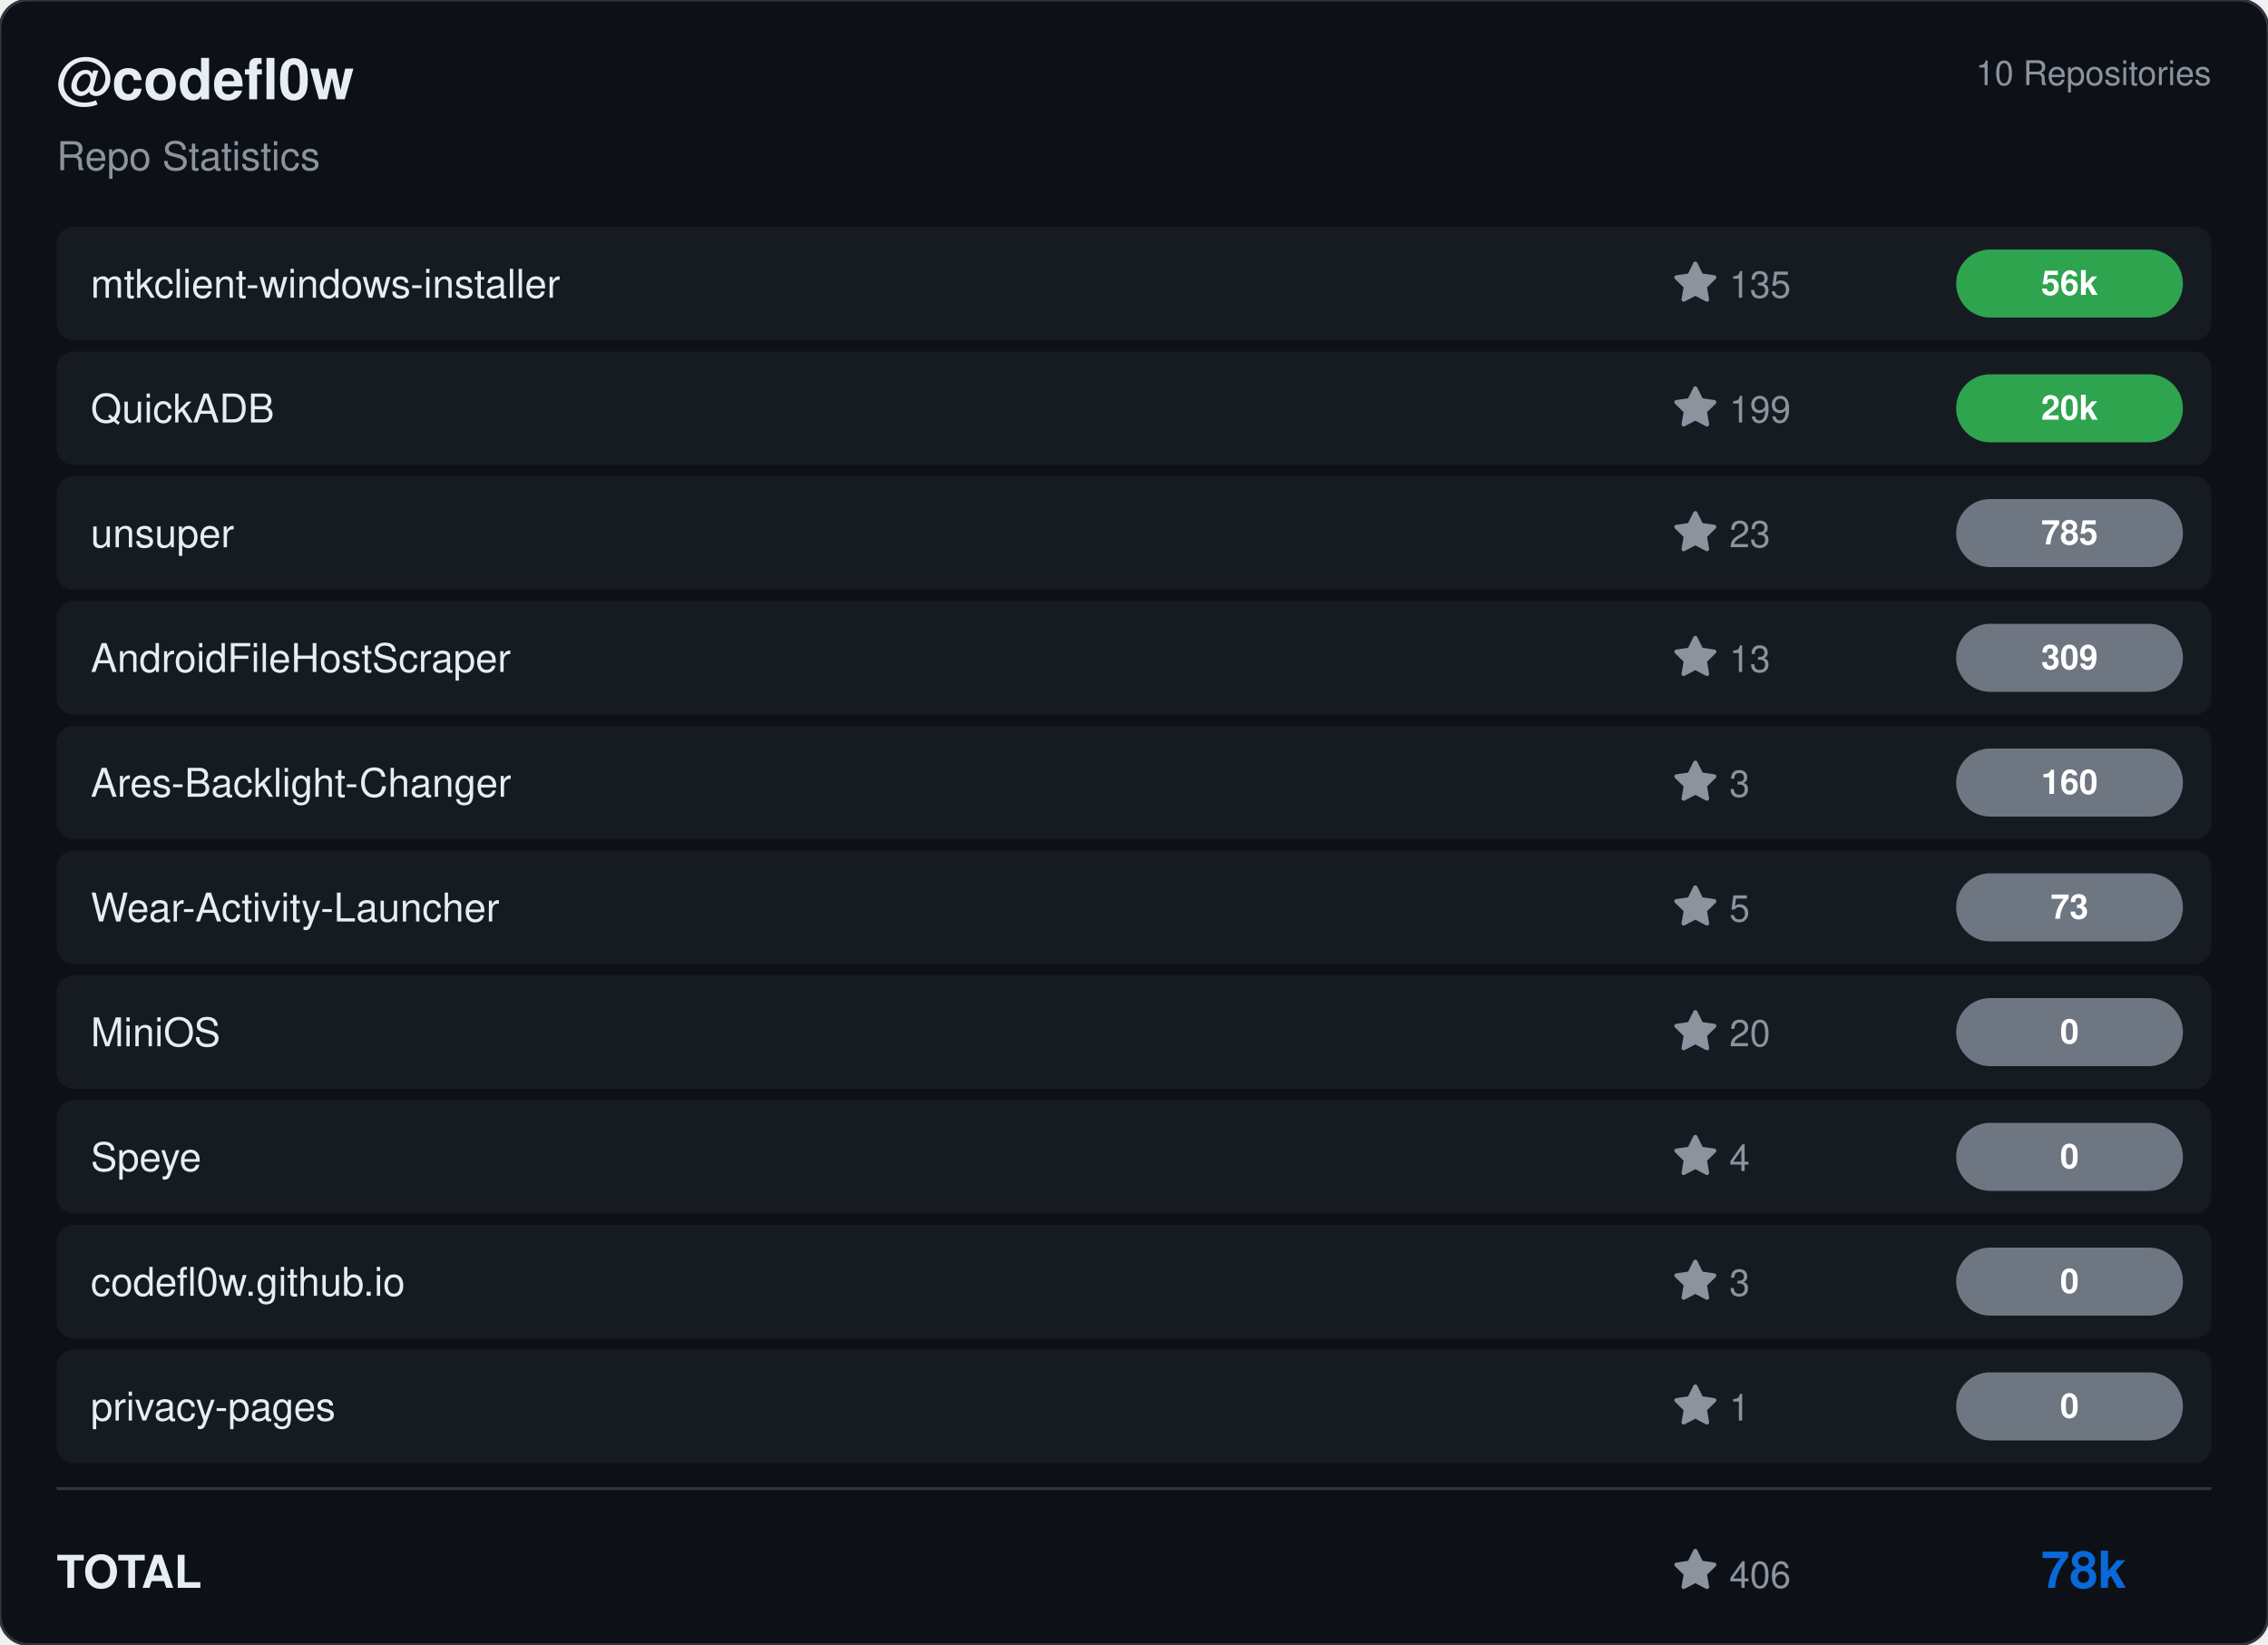
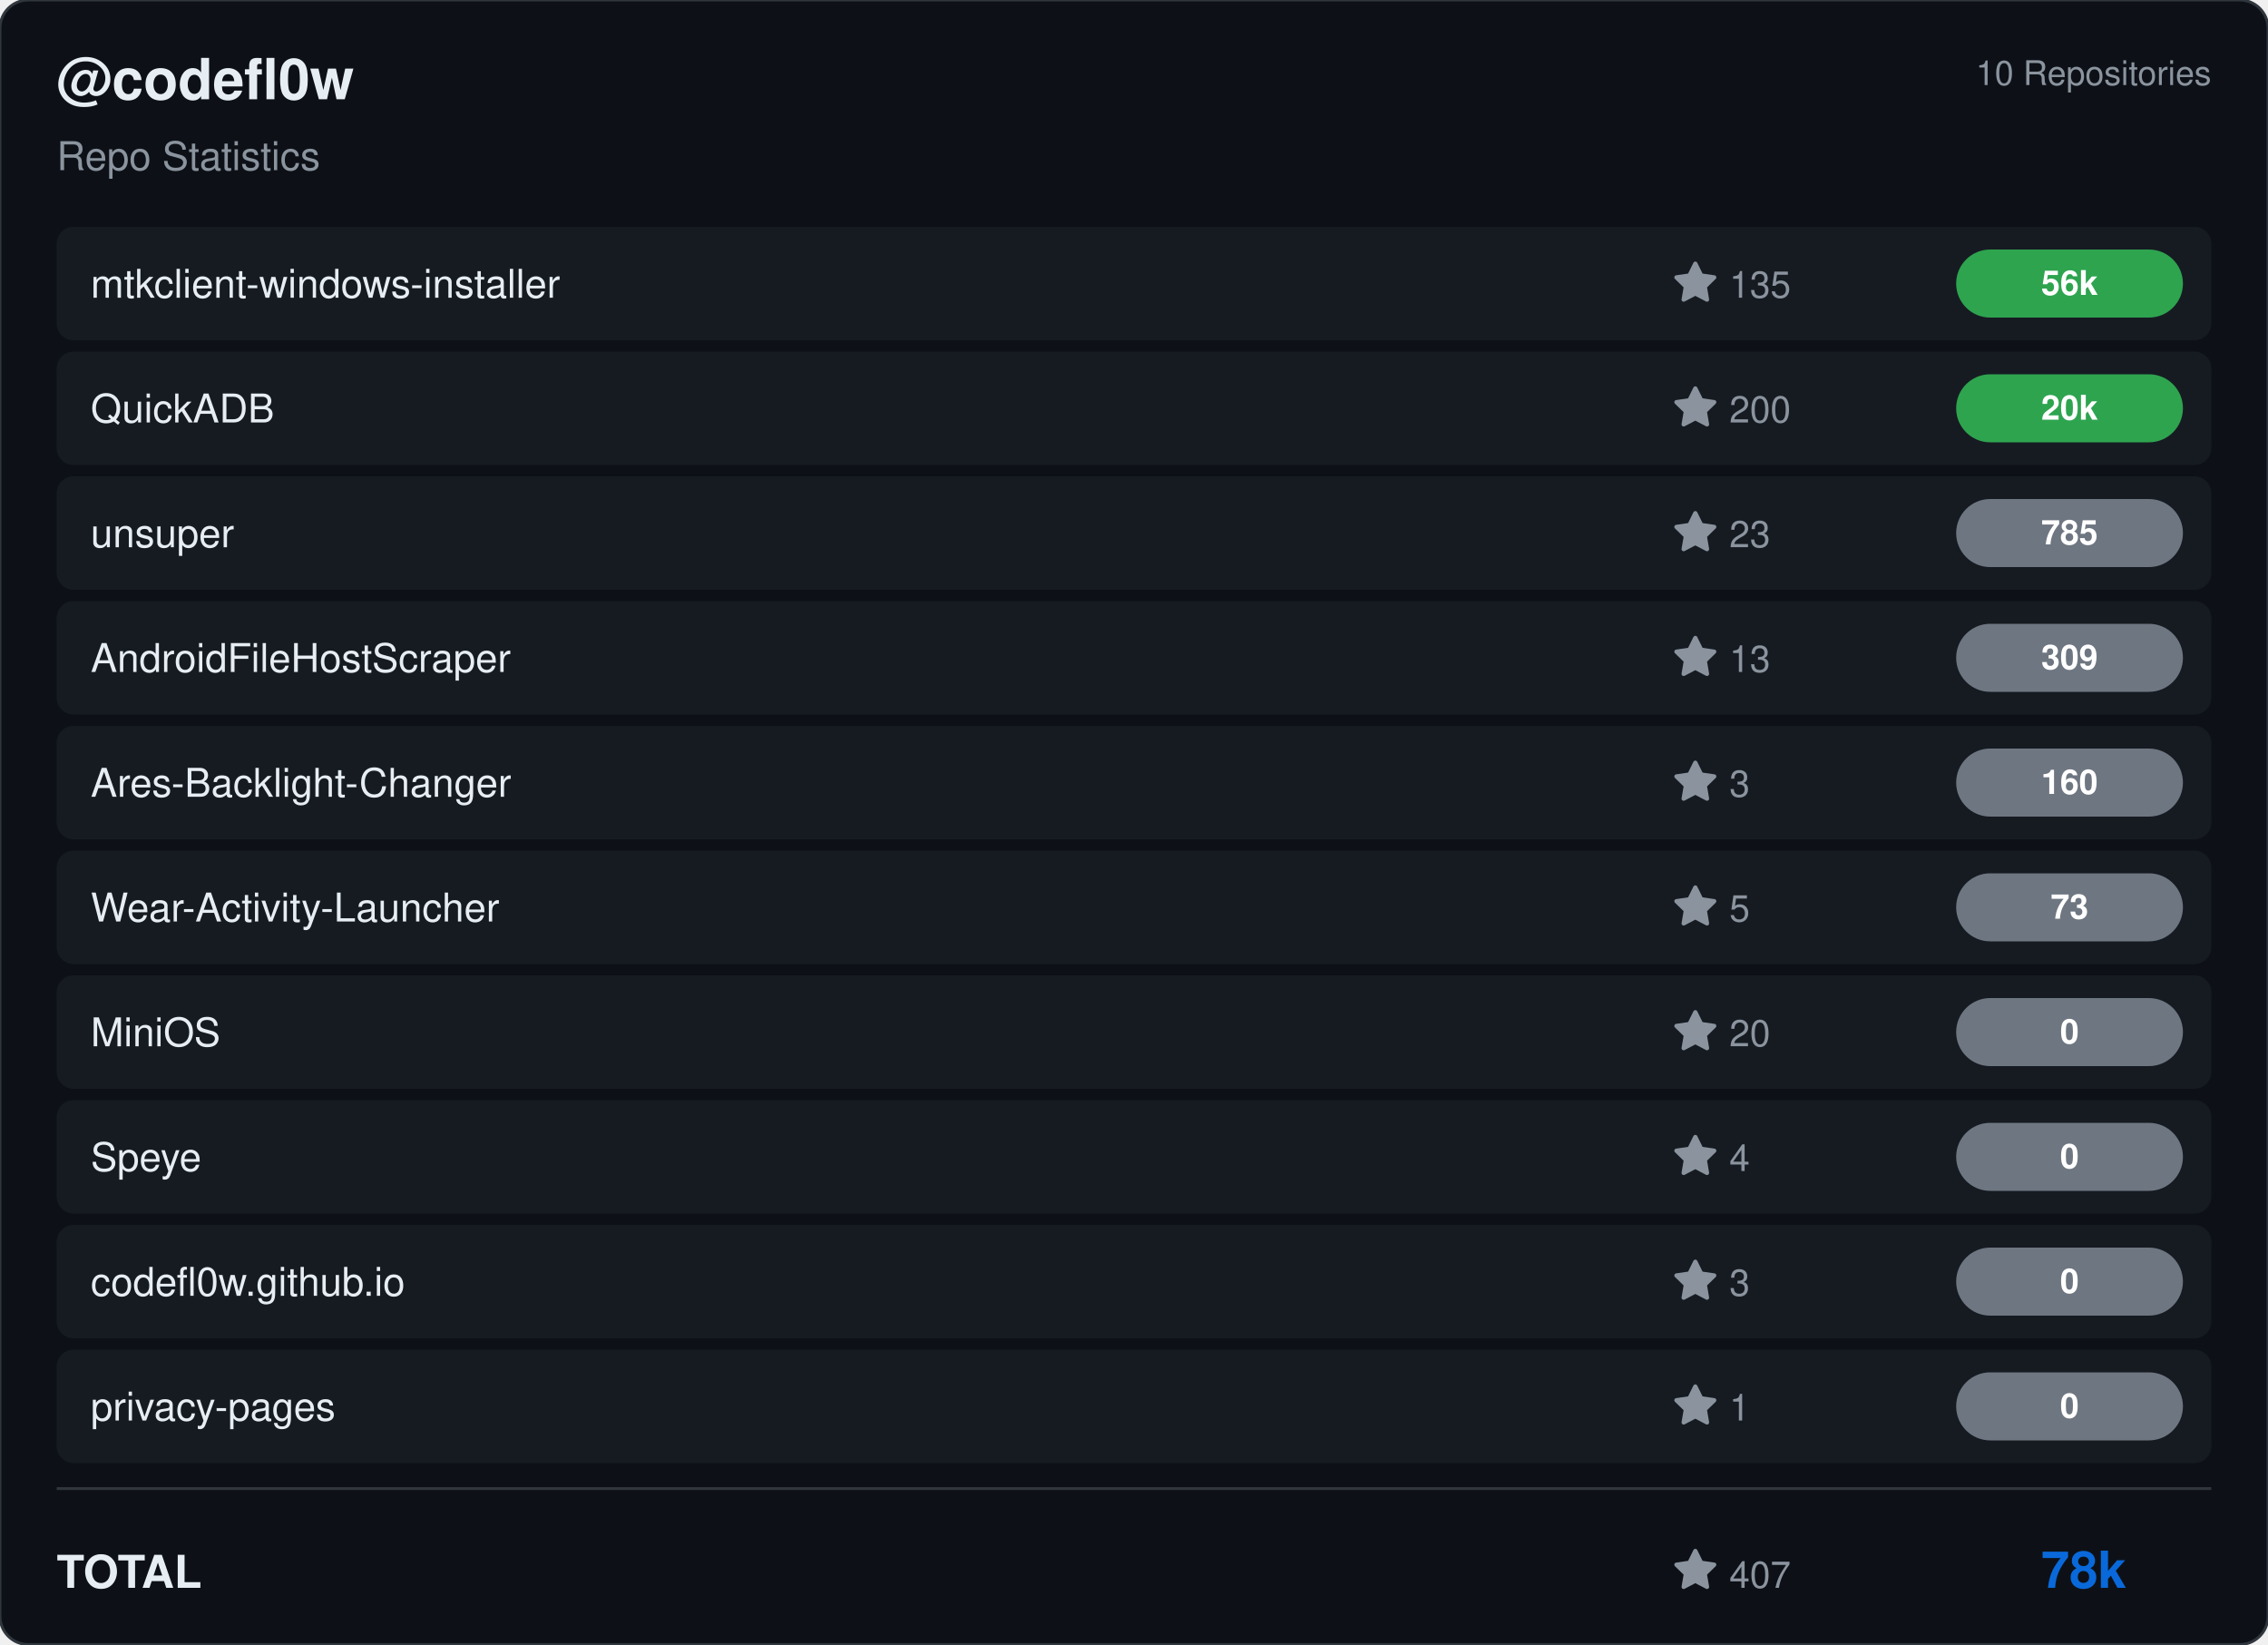
<svg xmlns="http://www.w3.org/2000/svg" viewBox="0 0 800 580" width="800" height="580">
  <rect width="800" height="580" rx="10" fill="#0d1117" stroke="#30363d" stroke-width="1" />
  <g transform="translate(20, 35)">
    <text fill="#e6edf3" font-size="20" font-family="Segoe UI, Helvetica, Arial, sans-serif" font-weight="600">@codefl0w</text>
    <text y="25" fill="#8b949e" font-size="14" font-family="Segoe UI, Helvetica, Arial, sans-serif">Repo Statistics</text>
  </g>
  <text x="780" y="30" fill="#8b949e" font-size="12" font-family="Segoe UI, Helvetica, Arial, sans-serif" text-anchor="end">10 Repositories</text>
  <rect x="20" y="80" width="760" height="40" rx="6" fill="#161b22" />
  <text x="32" y="105" fill="#e6edf3" font-size="14" font-family="Segoe UI, Helvetica, Arial, sans-serif" font-weight="500">mtkclient-windows-installer</text>
  <g transform="translate(590, 92)">
    <path d="M8 .25a.75.75 0 0 1 .673.418l1.882 3.815 4.21.612a.75.75 0 0 1 .416 1.279l-3.046 2.97.719 4.192a.751.751 0 0 1-1.088.791L8 12.347l-3.766 1.98a.75.75 0 0 1-1.088-.79l.72-4.194L.818 6.374a.75.75 0 0 1 .416-1.28l4.21-.611L7.327.668A.75.75 0 0 1 8 .25Z" fill="#8b949e" />
    <text x="20" y="13" fill="#8b949e" font-size="13" font-family="Segoe UI, Helvetica, Arial, sans-serif">135</text>
  </g>
  <rect x="690" y="88.0" width="80" height="24" rx="12" fill="#2ea44f" />
  <text x="730.0" y="104.0" fill="#ffffff" font-size="12" font-weight="bold" font-family="Segoe UI, Helvetica, Arial, sans-serif" text-anchor="middle">56k</text>
  <rect x="20" y="124" width="760" height="40" rx="6" fill="#161b22" />
  <text x="32" y="149" fill="#e6edf3" font-size="14" font-family="Segoe UI, Helvetica, Arial, sans-serif" font-weight="500">QuickADB</text>
  <g transform="translate(590, 136)">
    <path d="M8 .25a.75.75 0 0 1 .673.418l1.882 3.815 4.21.612a.75.75 0 0 1 .416 1.279l-3.046 2.97.719 4.192a.751.751 0 0 1-1.088.791L8 12.347l-3.766 1.98a.75.75 0 0 1-1.088-.79l.72-4.194L.818 6.374a.75.75 0 0 1 .416-1.28l4.21-.611L7.327.668A.75.75 0 0 1 8 .25Z" fill="#8b949e" />
-     <text x="20" y="13" fill="#8b949e" font-size="13" font-family="Segoe UI, Helvetica, Arial, sans-serif">199</text>
+     <text x="20" y="13" fill="#8b949e" font-size="13" font-family="Segoe UI, Helvetica, Arial, sans-serif">200</text>
  </g>
  <rect x="690" y="132.0" width="80" height="24" rx="12" fill="#2ea44f" />
  <text x="730.0" y="148.0" fill="#ffffff" font-size="12" font-weight="bold" font-family="Segoe UI, Helvetica, Arial, sans-serif" text-anchor="middle">20k</text>
  <rect x="20" y="168" width="760" height="40" rx="6" fill="#161b22" />
  <text x="32" y="193" fill="#e6edf3" font-size="14" font-family="Segoe UI, Helvetica, Arial, sans-serif" font-weight="500">unsuper</text>
  <g transform="translate(590, 180)">
    <path d="M8 .25a.75.75 0 0 1 .673.418l1.882 3.815 4.21.612a.75.75 0 0 1 .416 1.279l-3.046 2.97.719 4.192a.751.751 0 0 1-1.088.791L8 12.347l-3.766 1.98a.75.75 0 0 1-1.088-.79l.72-4.194L.818 6.374a.75.75 0 0 1 .416-1.28l4.21-.611L7.327.668A.75.75 0 0 1 8 .25Z" fill="#8b949e" />
    <text x="20" y="13" fill="#8b949e" font-size="13" font-family="Segoe UI, Helvetica, Arial, sans-serif">23</text>
  </g>
  <rect x="690" y="176.0" width="80" height="24" rx="12" fill="#6e7681" />
  <text x="730.0" y="192.0" fill="#ffffff" font-size="12" font-weight="bold" font-family="Segoe UI, Helvetica, Arial, sans-serif" text-anchor="middle">785</text>
  <rect x="20" y="212" width="760" height="40" rx="6" fill="#161b22" />
  <text x="32" y="237" fill="#e6edf3" font-size="14" font-family="Segoe UI, Helvetica, Arial, sans-serif" font-weight="500">AndroidFileHostScraper</text>
  <g transform="translate(590, 224)">
    <path d="M8 .25a.75.75 0 0 1 .673.418l1.882 3.815 4.21.612a.75.75 0 0 1 .416 1.279l-3.046 2.97.719 4.192a.751.751 0 0 1-1.088.791L8 12.347l-3.766 1.98a.75.75 0 0 1-1.088-.79l.72-4.194L.818 6.374a.75.75 0 0 1 .416-1.28l4.21-.611L7.327.668A.75.75 0 0 1 8 .25Z" fill="#8b949e" />
    <text x="20" y="13" fill="#8b949e" font-size="13" font-family="Segoe UI, Helvetica, Arial, sans-serif">13</text>
  </g>
  <rect x="690" y="220.0" width="80" height="24" rx="12" fill="#6e7681" />
  <text x="730.0" y="236.0" fill="#ffffff" font-size="12" font-weight="bold" font-family="Segoe UI, Helvetica, Arial, sans-serif" text-anchor="middle">309</text>
  <rect x="20" y="256" width="760" height="40" rx="6" fill="#161b22" />
  <text x="32" y="281" fill="#e6edf3" font-size="14" font-family="Segoe UI, Helvetica, Arial, sans-serif" font-weight="500">Ares-Backlight-Changer</text>
  <g transform="translate(590, 268)">
    <path d="M8 .25a.75.75 0 0 1 .673.418l1.882 3.815 4.21.612a.75.75 0 0 1 .416 1.279l-3.046 2.97.719 4.192a.751.751 0 0 1-1.088.791L8 12.347l-3.766 1.98a.75.75 0 0 1-1.088-.79l.72-4.194L.818 6.374a.75.75 0 0 1 .416-1.28l4.21-.611L7.327.668A.75.75 0 0 1 8 .25Z" fill="#8b949e" />
    <text x="20" y="13" fill="#8b949e" font-size="13" font-family="Segoe UI, Helvetica, Arial, sans-serif">3</text>
  </g>
  <rect x="690" y="264.0" width="80" height="24" rx="12" fill="#6e7681" />
  <text x="730.0" y="280.0" fill="#ffffff" font-size="12" font-weight="bold" font-family="Segoe UI, Helvetica, Arial, sans-serif" text-anchor="middle">160</text>
  <rect x="20" y="300" width="760" height="40" rx="6" fill="#161b22" />
  <text x="32" y="325" fill="#e6edf3" font-size="14" font-family="Segoe UI, Helvetica, Arial, sans-serif" font-weight="500">Wear-Activity-Launcher</text>
  <g transform="translate(590, 312)">
    <path d="M8 .25a.75.75 0 0 1 .673.418l1.882 3.815 4.21.612a.75.75 0 0 1 .416 1.279l-3.046 2.97.719 4.192a.751.751 0 0 1-1.088.791L8 12.347l-3.766 1.98a.75.75 0 0 1-1.088-.79l.72-4.194L.818 6.374a.75.75 0 0 1 .416-1.28l4.21-.611L7.327.668A.75.75 0 0 1 8 .25Z" fill="#8b949e" />
    <text x="20" y="13" fill="#8b949e" font-size="13" font-family="Segoe UI, Helvetica, Arial, sans-serif">5</text>
  </g>
  <rect x="690" y="308.0" width="80" height="24" rx="12" fill="#6e7681" />
  <text x="730.0" y="324.0" fill="#ffffff" font-size="12" font-weight="bold" font-family="Segoe UI, Helvetica, Arial, sans-serif" text-anchor="middle">73</text>
  <rect x="20" y="344" width="760" height="40" rx="6" fill="#161b22" />
  <text x="32" y="369" fill="#e6edf3" font-size="14" font-family="Segoe UI, Helvetica, Arial, sans-serif" font-weight="500">MiniOS</text>
  <g transform="translate(590, 356)">
    <path d="M8 .25a.75.75 0 0 1 .673.418l1.882 3.815 4.21.612a.75.75 0 0 1 .416 1.279l-3.046 2.97.719 4.192a.751.751 0 0 1-1.088.791L8 12.347l-3.766 1.98a.75.75 0 0 1-1.088-.79l.72-4.194L.818 6.374a.75.75 0 0 1 .416-1.28l4.21-.611L7.327.668A.75.75 0 0 1 8 .25Z" fill="#8b949e" />
    <text x="20" y="13" fill="#8b949e" font-size="13" font-family="Segoe UI, Helvetica, Arial, sans-serif">20</text>
  </g>
  <rect x="690" y="352.0" width="80" height="24" rx="12" fill="#6e7681" />
  <text x="730.0" y="368.0" fill="#ffffff" font-size="12" font-weight="bold" font-family="Segoe UI, Helvetica, Arial, sans-serif" text-anchor="middle">0</text>
  <rect x="20" y="388" width="760" height="40" rx="6" fill="#161b22" />
  <text x="32" y="413" fill="#e6edf3" font-size="14" font-family="Segoe UI, Helvetica, Arial, sans-serif" font-weight="500">Speye</text>
  <g transform="translate(590, 400)">
    <path d="M8 .25a.75.75 0 0 1 .673.418l1.882 3.815 4.21.612a.75.75 0 0 1 .416 1.279l-3.046 2.97.719 4.192a.751.751 0 0 1-1.088.791L8 12.347l-3.766 1.98a.75.75 0 0 1-1.088-.79l.72-4.194L.818 6.374a.75.75 0 0 1 .416-1.28l4.21-.611L7.327.668A.75.75 0 0 1 8 .25Z" fill="#8b949e" />
    <text x="20" y="13" fill="#8b949e" font-size="13" font-family="Segoe UI, Helvetica, Arial, sans-serif">4</text>
  </g>
  <rect x="690" y="396.0" width="80" height="24" rx="12" fill="#6e7681" />
  <text x="730.0" y="412.0" fill="#ffffff" font-size="12" font-weight="bold" font-family="Segoe UI, Helvetica, Arial, sans-serif" text-anchor="middle">0</text>
  <rect x="20" y="432" width="760" height="40" rx="6" fill="#161b22" />
  <text x="32" y="457" fill="#e6edf3" font-size="14" font-family="Segoe UI, Helvetica, Arial, sans-serif" font-weight="500">codefl0w.github.io</text>
  <g transform="translate(590, 444)">
    <path d="M8 .25a.75.75 0 0 1 .673.418l1.882 3.815 4.21.612a.75.75 0 0 1 .416 1.279l-3.046 2.97.719 4.192a.751.751 0 0 1-1.088.791L8 12.347l-3.766 1.98a.75.75 0 0 1-1.088-.79l.72-4.194L.818 6.374a.75.75 0 0 1 .416-1.28l4.21-.611L7.327.668A.75.75 0 0 1 8 .25Z" fill="#8b949e" />
    <text x="20" y="13" fill="#8b949e" font-size="13" font-family="Segoe UI, Helvetica, Arial, sans-serif">3</text>
  </g>
  <rect x="690" y="440.0" width="80" height="24" rx="12" fill="#6e7681" />
  <text x="730.0" y="456.0" fill="#ffffff" font-size="12" font-weight="bold" font-family="Segoe UI, Helvetica, Arial, sans-serif" text-anchor="middle">0</text>
  <rect x="20" y="476" width="760" height="40" rx="6" fill="#161b22" />
  <text x="32" y="501" fill="#e6edf3" font-size="14" font-family="Segoe UI, Helvetica, Arial, sans-serif" font-weight="500">privacy-pages</text>
  <g transform="translate(590, 488)">
    <path d="M8 .25a.75.75 0 0 1 .673.418l1.882 3.815 4.21.612a.75.75 0 0 1 .416 1.279l-3.046 2.97.719 4.192a.751.751 0 0 1-1.088.791L8 12.347l-3.766 1.98a.75.75 0 0 1-1.088-.79l.72-4.194L.818 6.374a.75.75 0 0 1 .416-1.28l4.21-.611L7.327.668A.75.75 0 0 1 8 .25Z" fill="#8b949e" />
    <text x="20" y="13" fill="#8b949e" font-size="13" font-family="Segoe UI, Helvetica, Arial, sans-serif">1</text>
  </g>
  <rect x="690" y="484.0" width="80" height="24" rx="12" fill="#6e7681" />
  <text x="730.0" y="500.0" fill="#ffffff" font-size="12" font-weight="bold" font-family="Segoe UI, Helvetica, Arial, sans-serif" text-anchor="middle">0</text>
  <line x1="20" y1="525" x2="780" y2="525" stroke="#30363d" />
  <text x="20" y="560" fill="#e6edf3" font-size="16" font-family="Segoe UI, Helvetica, Arial, sans-serif" font-weight="600">TOTAL</text>
  <g transform="translate(590, 546)">
    <path d="M8 .25a.75.75 0 0 1 .673.418l1.882 3.815 4.21.612a.75.75 0 0 1 .416 1.279l-3.046 2.97.719 4.192a.751.751 0 0 1-1.088.791L8 12.347l-3.766 1.98a.75.75 0 0 1-1.088-.79l.72-4.194L.818 6.374a.75.75 0 0 1 .416-1.28l4.21-.611L7.327.668A.75.75 0 0 1 8 .25Z" fill="#8b949e" />
-     <text x="20" y="14" fill="#8b949e" font-size="13" font-family="Segoe UI, Helvetica, Arial, sans-serif">406</text>
+     <text x="20" y="14" fill="#8b949e" font-size="13" font-family="Segoe UI, Helvetica, Arial, sans-serif">407</text>
  </g>
  <text x="750" y="560" fill="#0969da" font-size="18" font-family="Segoe UI, Helvetica, Arial, sans-serif" font-weight="bold" text-anchor="end">78k</text>
</svg>
